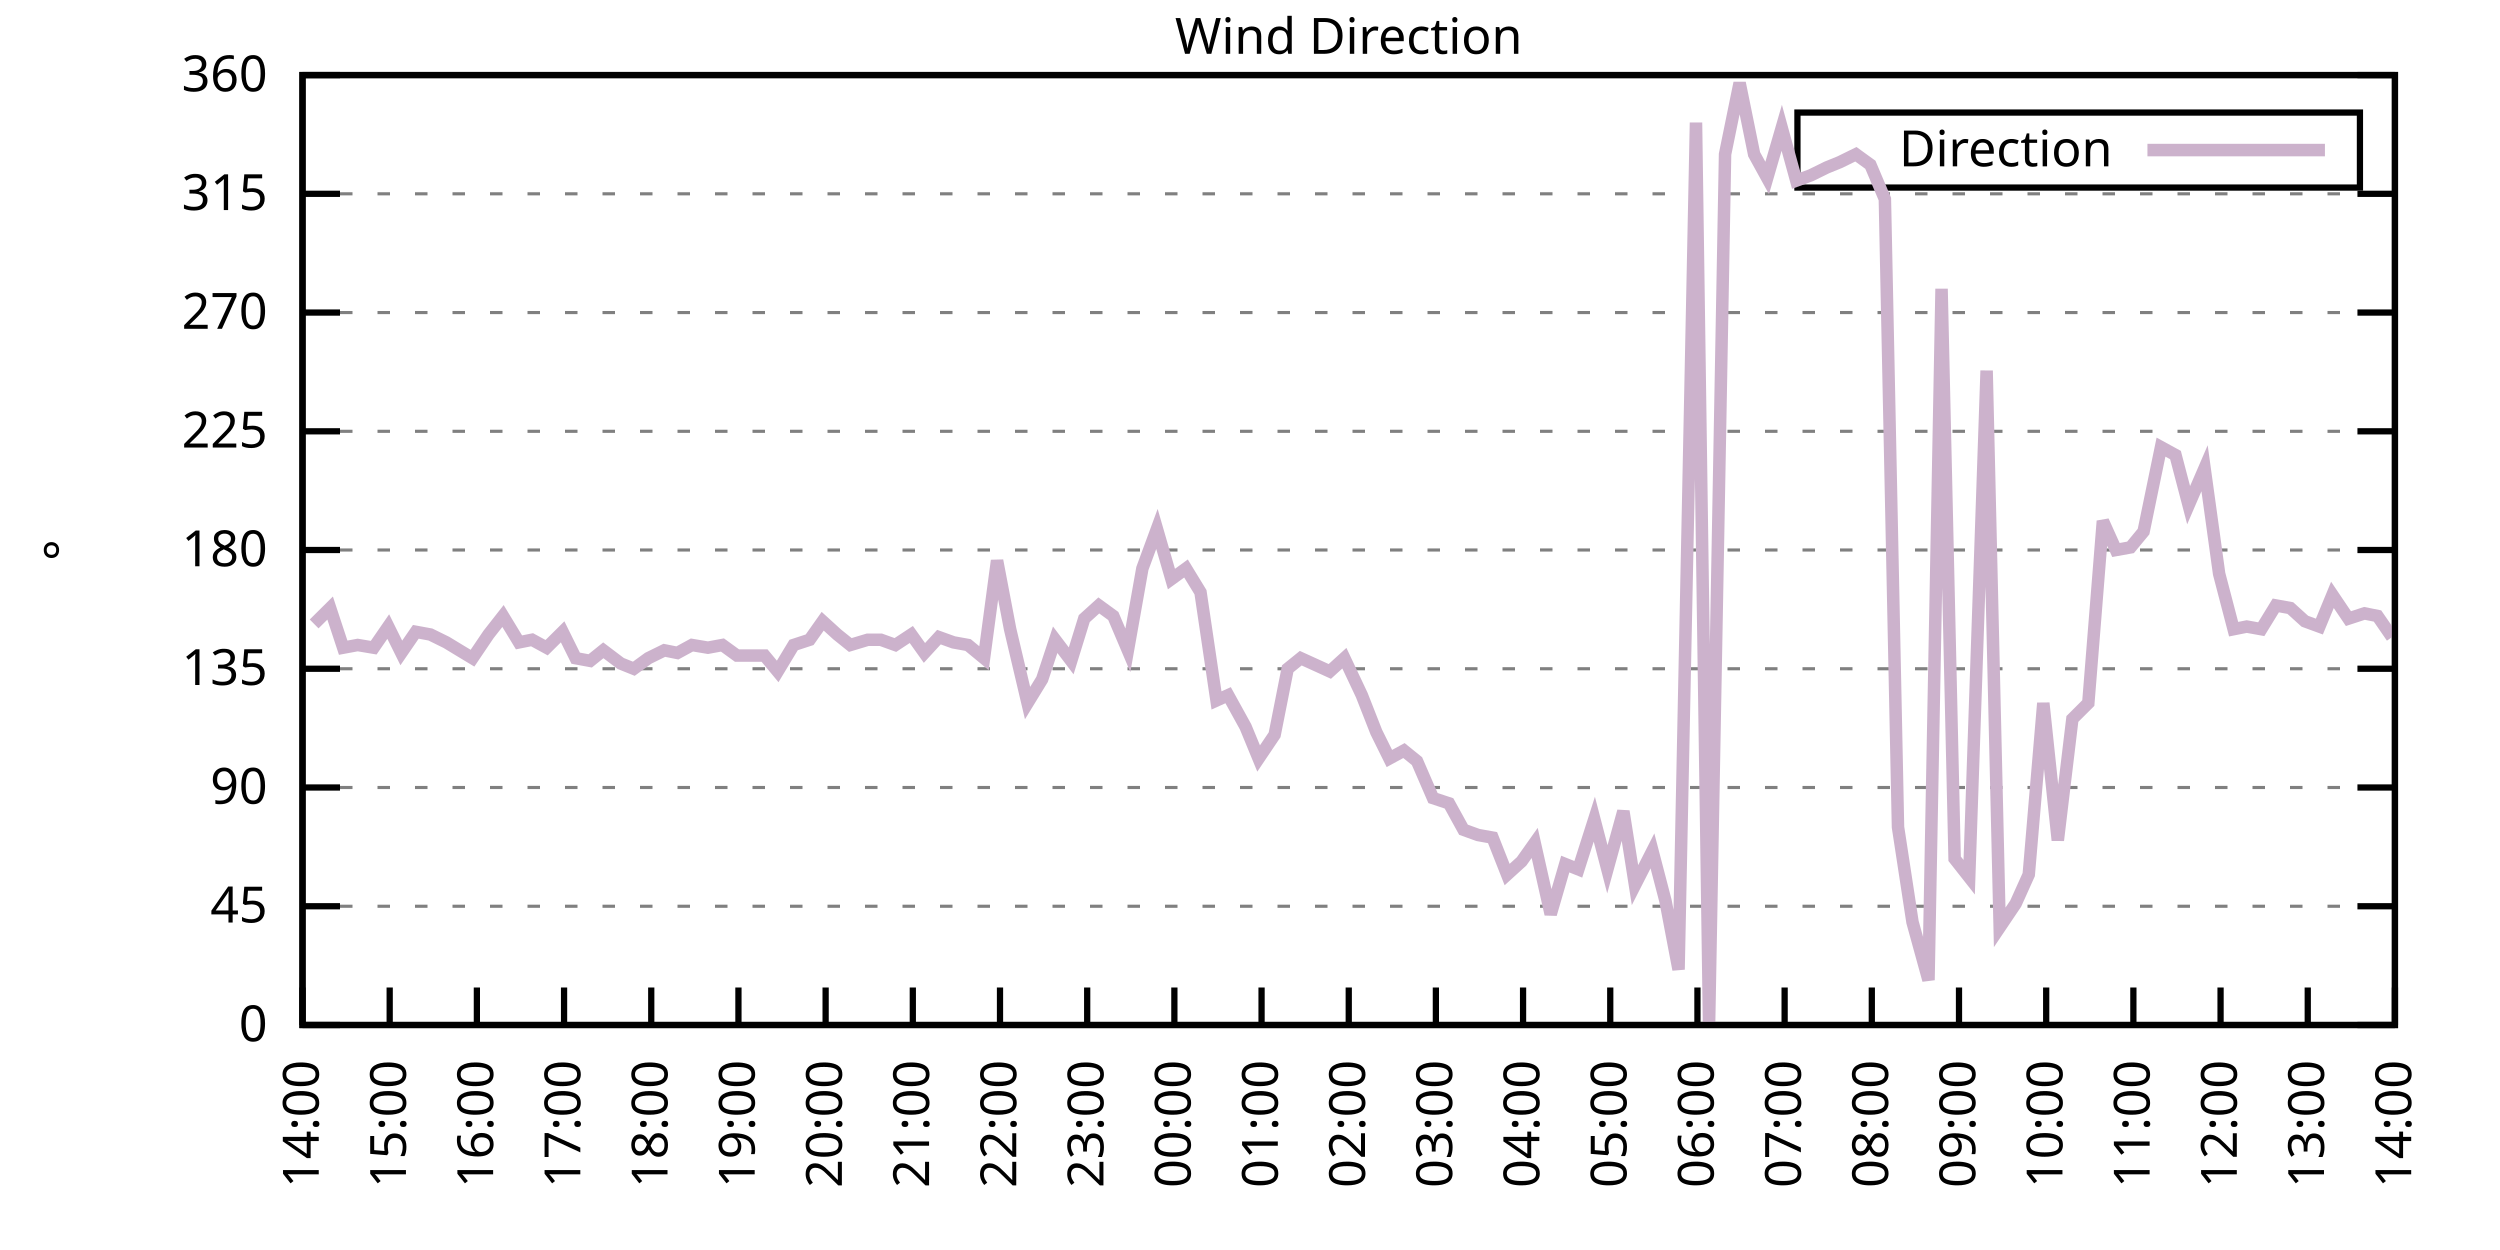
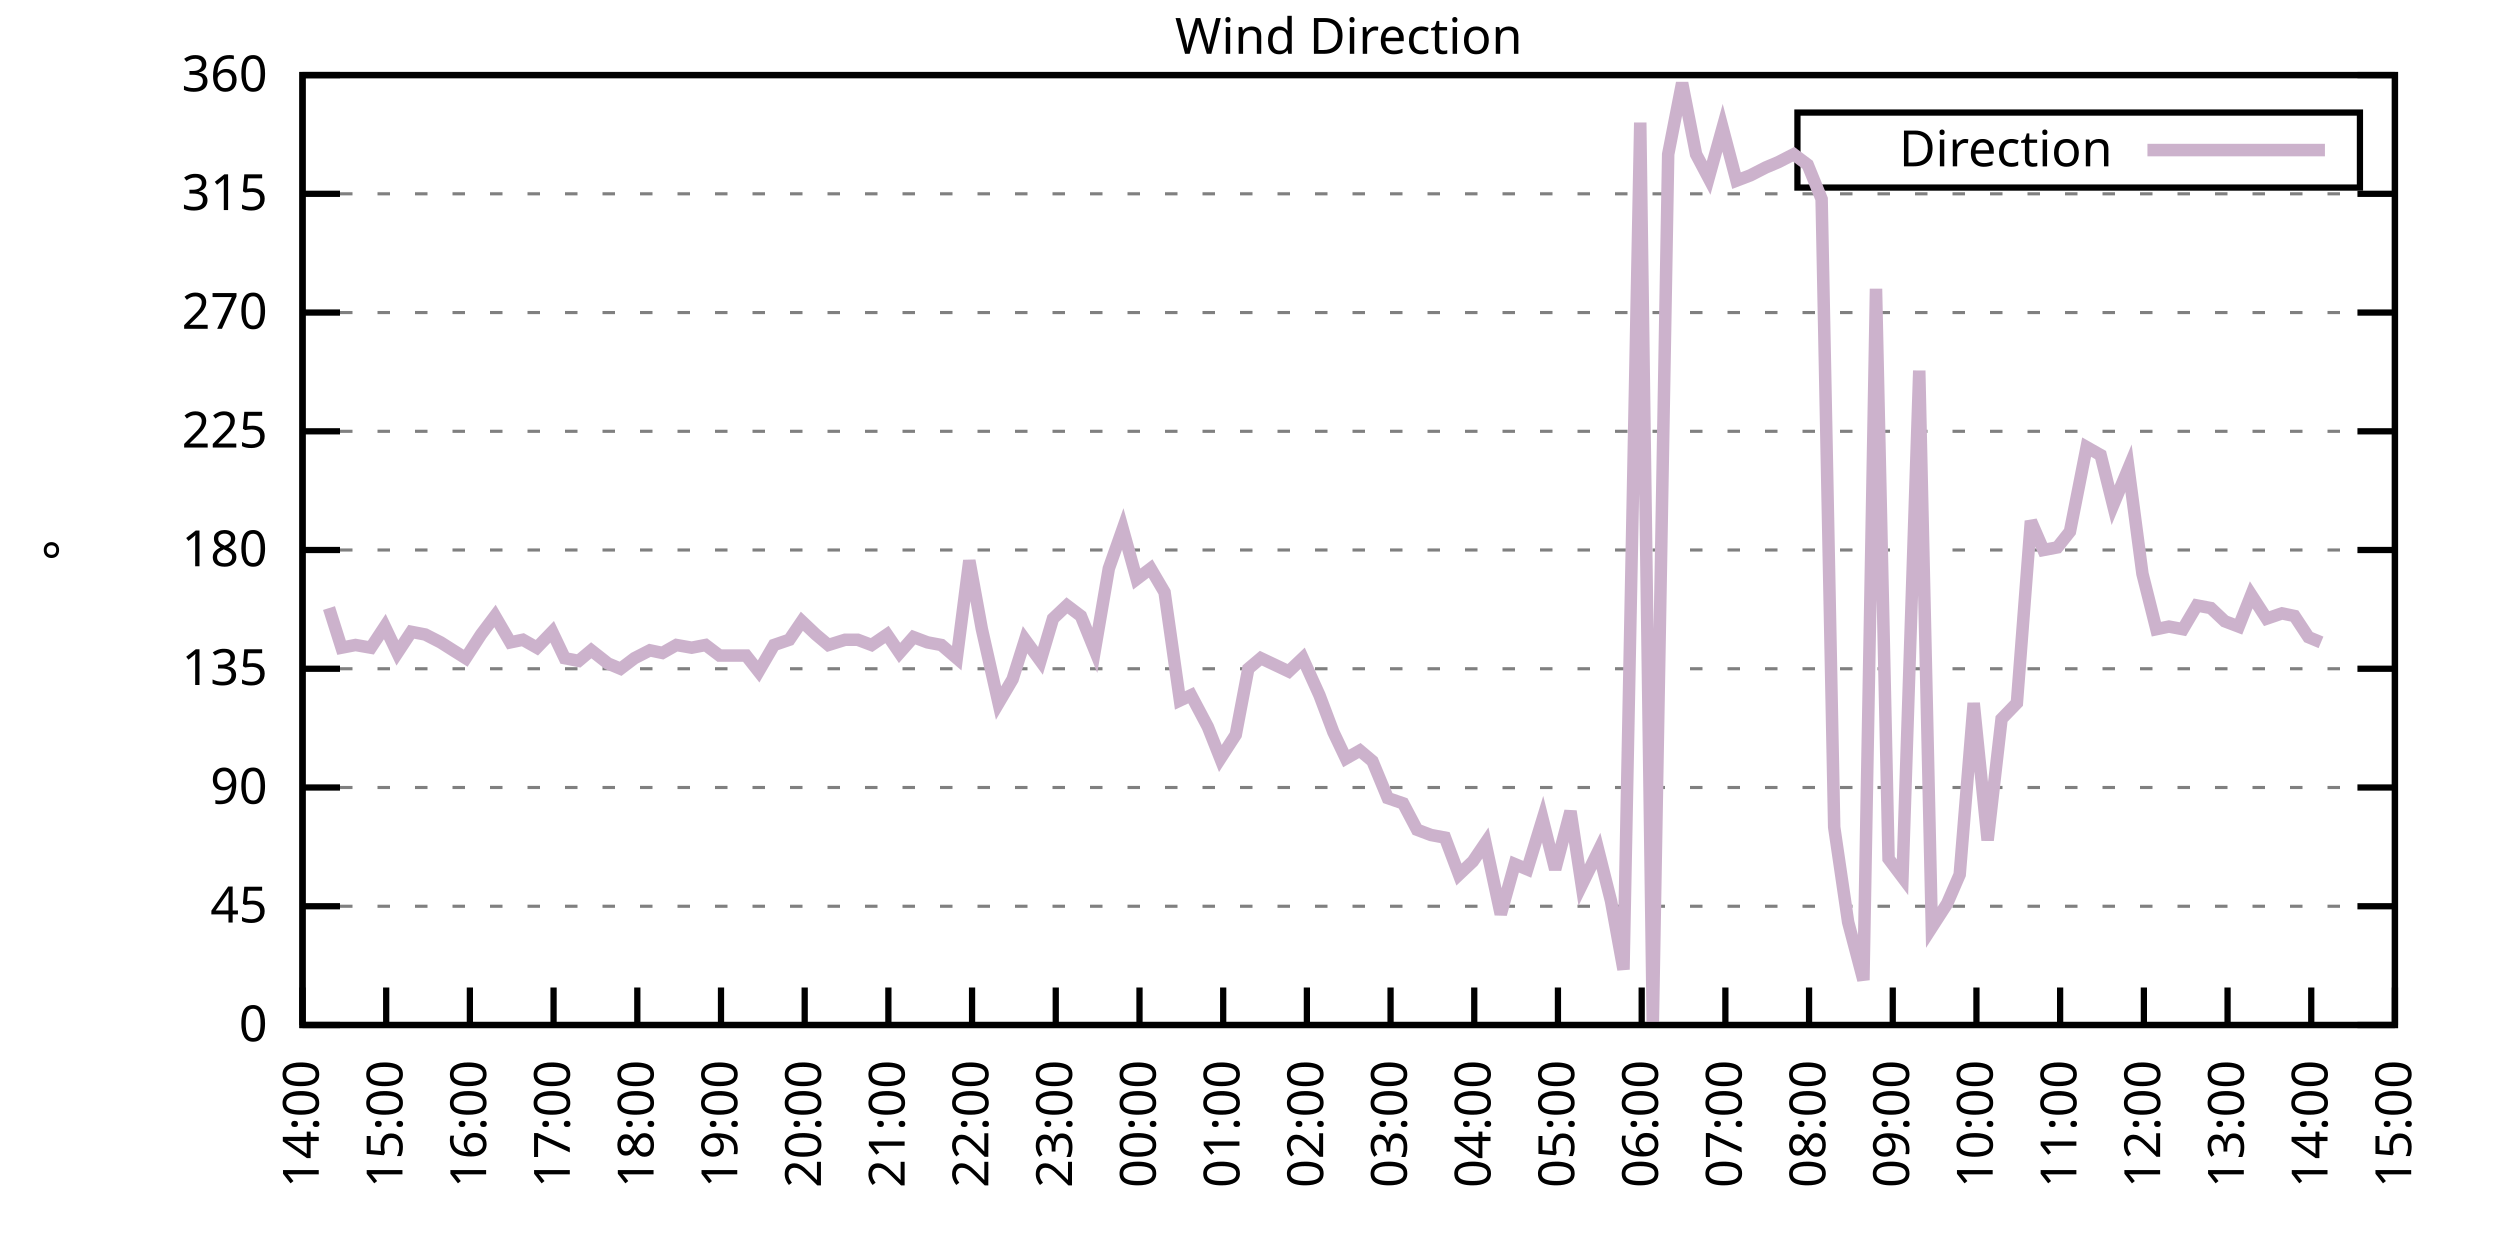
<svg xmlns="http://www.w3.org/2000/svg" xmlns:xlink="http://www.w3.org/1999/xlink" width="400" height="200" viewBox="0 0 400 200">
  <g id="gnuplot_canvas">
    <rect x="0" y="0" width="400" height="200" fill="none" />
    <defs>
      <circle id="gpDot" r="0.5" stroke-width="0.5" stroke="currentColor" />
      <path id="gpPt0" stroke-width="0.333" stroke="currentColor" d="M-1,0 h2 M0,-1 v2" />
      <path id="gpPt1" stroke-width="0.333" stroke="currentColor" d="M-1,-1 L1,1 M1,-1 L-1,1" />
      <path id="gpPt2" stroke-width="0.333" stroke="currentColor" d="M-1,0 L1,0 M0,-1 L0,1 M-1,-1 L1,1 M-1,1 L1,-1" />
      <rect id="gpPt3" stroke-width="0.333" stroke="currentColor" x="-1" y="-1" width="2" height="2" />
      <rect id="gpPt4" stroke-width="0.333" stroke="currentColor" fill="currentColor" x="-1" y="-1" width="2" height="2" />
      <circle id="gpPt5" stroke-width="0.333" stroke="currentColor" cx="0" cy="0" r="1" />
      <use xlink:href="#gpPt5" id="gpPt6" fill="currentColor" stroke="none" />
      <path id="gpPt7" stroke-width="0.333" stroke="currentColor" d="M0,-1.33 L-1.33,0.67 L1.33,0.67 z" />
      <use xlink:href="#gpPt7" id="gpPt8" fill="currentColor" stroke="none" />
      <use xlink:href="#gpPt7" id="gpPt9" stroke="currentColor" transform="rotate(180)" />
      <use xlink:href="#gpPt9" id="gpPt10" fill="currentColor" stroke="none" />
      <use xlink:href="#gpPt3" id="gpPt11" stroke="currentColor" transform="rotate(45)" />
      <use xlink:href="#gpPt11" id="gpPt12" fill="currentColor" stroke="none" />
      <path id="gpPt13" stroke-width="0.333" stroke="currentColor" d="M0,1.330 L1.265,0.411 L0.782,-1.067 L-0.782,-1.076 L-1.265,0.411 z" />
      <use xlink:href="#gpPt13" id="gpPt14" fill="currentColor" stroke="none" />
      <filter id="textbox" filterUnits="objectBoundingBox" x="0" y="0" height="1" width="1">
        <feFlood flood-color="white" flood-opacity="1" result="bgnd" />
        <feComposite in="SourceGraphic" in2="bgnd" operator="atop" />
      </filter>
      <filter id="greybox" filterUnits="objectBoundingBox" x="0" y="0" height="1" width="1">
        <feFlood flood-color="lightgrey" flood-opacity="1" result="grey" />
        <feComposite in="SourceGraphic" in2="grey" operator="atop" />
      </filter>
    </defs>
    <g fill="none" color="white" stroke="currentColor" stroke-width="1.00" stroke-linecap="butt" stroke-linejoin="miter">
</g>
    <g fill="none" color="black" stroke="currentColor" stroke-width="1.00" stroke-linecap="butt" stroke-linejoin="miter">
      <g stroke="none" shape-rendering="crispEdges">
        <polygon fill="rgb(255, 255, 255)" points="48.40,164.00 383.18,164.00 383.18,12.02 48.40,12.02 " />
      </g>
    </g>
    <g fill="none" color="black" stroke="currentColor" stroke-width="1.00" stroke-linecap="butt" stroke-linejoin="miter">
</g>
    <g fill="none" color="black" stroke="black" stroke-width="0.50" stroke-linecap="butt" stroke-linejoin="miter">
</g>
    <g fill="none" color="gray" stroke="currentColor" stroke-width="0.50" stroke-linecap="butt" stroke-linejoin="miter">
      <path stroke="gray" stroke-dasharray="2,4" class="gridline" d="M48.40,164.00 L383.19,164.00  " />
    </g>
    <g fill="none" color="gray" stroke="gray" stroke-width="1.00" stroke-linecap="butt" stroke-linejoin="miter">
</g>
    <g fill="none" color="black" stroke="currentColor" stroke-width="1.00" stroke-linecap="butt" stroke-linejoin="miter">
      <path stroke="black" d="M48.40,164.00 L54.40,164.00 M383.19,164.00 L377.19,164.00  " />
      <g transform="translate(42.80,166.60)" stroke="none" fill="black" font-family="Sans" font-size="8.00" text-anchor="end">
        <text>
          <tspan font-family="Sans"> 0</tspan>
        </text>
      </g>
    </g>
    <g fill="none" color="black" stroke="currentColor" stroke-width="1.00" stroke-linecap="butt" stroke-linejoin="miter">
</g>
    <g fill="none" color="black" stroke="black" stroke-width="0.50" stroke-linecap="butt" stroke-linejoin="miter">
</g>
    <g fill="none" color="gray" stroke="currentColor" stroke-width="0.50" stroke-linecap="butt" stroke-linejoin="miter">
      <path stroke="gray" stroke-dasharray="2,4" class="gridline" d="M48.40,145.00 L383.19,145.00  " />
    </g>
    <g fill="none" color="gray" stroke="gray" stroke-width="1.00" stroke-linecap="butt" stroke-linejoin="miter">
</g>
    <g fill="none" color="black" stroke="currentColor" stroke-width="1.00" stroke-linecap="butt" stroke-linejoin="miter">
      <path stroke="black" d="M48.40,145.00 L54.40,145.00 M383.19,145.00 L377.19,145.00  " />
      <g transform="translate(42.80,147.60)" stroke="none" fill="black" font-family="Sans" font-size="8.00" text-anchor="end">
        <text>
          <tspan font-family="Sans"> 45</tspan>
        </text>
      </g>
    </g>
    <g fill="none" color="black" stroke="currentColor" stroke-width="1.00" stroke-linecap="butt" stroke-linejoin="miter">
</g>
    <g fill="none" color="black" stroke="black" stroke-width="0.50" stroke-linecap="butt" stroke-linejoin="miter">
</g>
    <g fill="none" color="gray" stroke="currentColor" stroke-width="0.50" stroke-linecap="butt" stroke-linejoin="miter">
      <path stroke="gray" stroke-dasharray="2,4" class="gridline" d="M48.40,126.00 L383.19,126.00  " />
    </g>
    <g fill="none" color="gray" stroke="gray" stroke-width="1.00" stroke-linecap="butt" stroke-linejoin="miter">
</g>
    <g fill="none" color="black" stroke="currentColor" stroke-width="1.00" stroke-linecap="butt" stroke-linejoin="miter">
      <path stroke="black" d="M48.40,126.00 L54.40,126.00 M383.19,126.00 L377.19,126.00  " />
      <g transform="translate(42.80,128.60)" stroke="none" fill="black" font-family="Sans" font-size="8.00" text-anchor="end">
        <text>
          <tspan font-family="Sans"> 90</tspan>
        </text>
      </g>
    </g>
    <g fill="none" color="black" stroke="currentColor" stroke-width="1.00" stroke-linecap="butt" stroke-linejoin="miter">
</g>
    <g fill="none" color="black" stroke="black" stroke-width="0.50" stroke-linecap="butt" stroke-linejoin="miter">
</g>
    <g fill="none" color="gray" stroke="currentColor" stroke-width="0.50" stroke-linecap="butt" stroke-linejoin="miter">
      <path stroke="gray" stroke-dasharray="2,4" class="gridline" d="M48.40,107.00 L383.19,107.00  " />
    </g>
    <g fill="none" color="gray" stroke="gray" stroke-width="1.00" stroke-linecap="butt" stroke-linejoin="miter">
</g>
    <g fill="none" color="black" stroke="currentColor" stroke-width="1.00" stroke-linecap="butt" stroke-linejoin="miter">
      <path stroke="black" d="M48.40,107.00 L54.40,107.00 M383.19,107.00 L377.19,107.00  " />
      <g transform="translate(42.80,109.60)" stroke="none" fill="black" font-family="Sans" font-size="8.00" text-anchor="end">
        <text>
          <tspan font-family="Sans"> 135</tspan>
        </text>
      </g>
    </g>
    <g fill="none" color="black" stroke="currentColor" stroke-width="1.00" stroke-linecap="butt" stroke-linejoin="miter">
</g>
    <g fill="none" color="black" stroke="black" stroke-width="0.50" stroke-linecap="butt" stroke-linejoin="miter">
</g>
    <g fill="none" color="gray" stroke="currentColor" stroke-width="0.50" stroke-linecap="butt" stroke-linejoin="miter">
      <path stroke="gray" stroke-dasharray="2,4" class="gridline" d="M48.40,88.00 L383.19,88.00  " />
    </g>
    <g fill="none" color="gray" stroke="gray" stroke-width="1.00" stroke-linecap="butt" stroke-linejoin="miter">
</g>
    <g fill="none" color="black" stroke="currentColor" stroke-width="1.00" stroke-linecap="butt" stroke-linejoin="miter">
      <path stroke="black" d="M48.40,88.00 L54.40,88.00 M383.19,88.00 L377.19,88.00  " />
      <g transform="translate(42.80,90.60)" stroke="none" fill="black" font-family="Sans" font-size="8.00" text-anchor="end">
        <text>
          <tspan font-family="Sans"> 180</tspan>
        </text>
      </g>
    </g>
    <g fill="none" color="black" stroke="currentColor" stroke-width="1.00" stroke-linecap="butt" stroke-linejoin="miter">
</g>
    <g fill="none" color="black" stroke="black" stroke-width="0.50" stroke-linecap="butt" stroke-linejoin="miter">
</g>
    <g fill="none" color="gray" stroke="currentColor" stroke-width="0.50" stroke-linecap="butt" stroke-linejoin="miter">
      <path stroke="gray" stroke-dasharray="2,4" class="gridline" d="M48.40,69.01 L383.19,69.01  " />
    </g>
    <g fill="none" color="gray" stroke="gray" stroke-width="1.00" stroke-linecap="butt" stroke-linejoin="miter">
</g>
    <g fill="none" color="black" stroke="currentColor" stroke-width="1.00" stroke-linecap="butt" stroke-linejoin="miter">
      <path stroke="black" d="M48.40,69.01 L54.40,69.01 M383.19,69.01 L377.19,69.01  " />
      <g transform="translate(42.80,71.61)" stroke="none" fill="black" font-family="Sans" font-size="8.00" text-anchor="end">
        <text>
          <tspan font-family="Sans"> 225</tspan>
        </text>
      </g>
    </g>
    <g fill="none" color="black" stroke="currentColor" stroke-width="1.00" stroke-linecap="butt" stroke-linejoin="miter">
</g>
    <g fill="none" color="black" stroke="black" stroke-width="0.50" stroke-linecap="butt" stroke-linejoin="miter">
</g>
    <g fill="none" color="gray" stroke="currentColor" stroke-width="0.50" stroke-linecap="butt" stroke-linejoin="miter">
      <path stroke="gray" stroke-dasharray="2,4" class="gridline" d="M48.40,50.01 L383.19,50.01  " />
    </g>
    <g fill="none" color="gray" stroke="gray" stroke-width="1.00" stroke-linecap="butt" stroke-linejoin="miter">
</g>
    <g fill="none" color="black" stroke="currentColor" stroke-width="1.00" stroke-linecap="butt" stroke-linejoin="miter">
      <path stroke="black" d="M48.40,50.01 L54.40,50.01 M383.19,50.01 L377.19,50.01  " />
      <g transform="translate(42.80,52.61)" stroke="none" fill="black" font-family="Sans" font-size="8.00" text-anchor="end">
        <text>
          <tspan font-family="Sans"> 270</tspan>
        </text>
      </g>
    </g>
    <g fill="none" color="black" stroke="currentColor" stroke-width="1.00" stroke-linecap="butt" stroke-linejoin="miter">
</g>
    <g fill="none" color="black" stroke="black" stroke-width="0.50" stroke-linecap="butt" stroke-linejoin="miter">
</g>
    <g fill="none" color="gray" stroke="currentColor" stroke-width="0.50" stroke-linecap="butt" stroke-linejoin="miter">
      <path stroke="gray" stroke-dasharray="2,4" class="gridline" d="M48.40,31.01 L383.19,31.01  " />
    </g>
    <g fill="none" color="gray" stroke="gray" stroke-width="1.00" stroke-linecap="butt" stroke-linejoin="miter">
</g>
    <g fill="none" color="black" stroke="currentColor" stroke-width="1.00" stroke-linecap="butt" stroke-linejoin="miter">
      <path stroke="black" d="M48.40,31.01 L54.40,31.01 M383.19,31.01 L377.19,31.01  " />
      <g transform="translate(42.80,33.61)" stroke="none" fill="black" font-family="Sans" font-size="8.00" text-anchor="end">
        <text>
          <tspan font-family="Sans"> 315</tspan>
        </text>
      </g>
    </g>
    <g fill="none" color="black" stroke="currentColor" stroke-width="1.00" stroke-linecap="butt" stroke-linejoin="miter">
</g>
    <g fill="none" color="black" stroke="black" stroke-width="0.50" stroke-linecap="butt" stroke-linejoin="miter">
</g>
    <g fill="none" color="gray" stroke="currentColor" stroke-width="0.50" stroke-linecap="butt" stroke-linejoin="miter">
      <path stroke="gray" stroke-dasharray="2,4" class="gridline" d="M48.40,12.01 L383.19,12.01  " />
    </g>
    <g fill="none" color="gray" stroke="gray" stroke-width="1.00" stroke-linecap="butt" stroke-linejoin="miter">
</g>
    <g fill="none" color="black" stroke="currentColor" stroke-width="1.00" stroke-linecap="butt" stroke-linejoin="miter">
      <path stroke="black" d="M48.40,12.01 L54.40,12.01 M383.19,12.01 L377.19,12.01  " />
      <g transform="translate(42.80,14.61)" stroke="none" fill="black" font-family="Sans" font-size="8.00" text-anchor="end">
        <text>
          <tspan font-family="Sans"> 360</tspan>
        </text>
      </g>
    </g>
    <g fill="none" color="black" stroke="currentColor" stroke-width="1.00" stroke-linecap="butt" stroke-linejoin="miter">
      <path stroke="black" d="M48.40,164.00 L48.40,158.00  " />
      <g transform="translate(51.00,169.60) rotate(270.00)" stroke="none" fill="black" font-family="Sans" font-size="8.00" text-anchor="end">
        <text>
          <tspan font-family="Sans">14:00</tspan>
        </text>
      </g>
    </g>
    <g fill="none" color="black" stroke="currentColor" stroke-width="1.00" stroke-linecap="butt" stroke-linejoin="miter">
-       <path stroke="black" d="M62.35,164.00 L62.35,158.00  " />
-       <g transform="translate(64.95,169.60) rotate(270.00)" stroke="none" fill="black" font-family="Sans" font-size="8.00" text-anchor="end">
+       <path stroke="black" d="M61.79,164.00 L61.79,158.00  " />
+       <g transform="translate(64.39,169.60) rotate(270.00)" stroke="none" fill="black" font-family="Sans" font-size="8.00" text-anchor="end">
        <text>
          <tspan font-family="Sans">15:00</tspan>
        </text>
      </g>
    </g>
    <g fill="none" color="black" stroke="currentColor" stroke-width="1.00" stroke-linecap="butt" stroke-linejoin="miter">
-       <path stroke="black" d="M76.30,164.00 L76.30,158.00  " />
-       <g transform="translate(78.90,169.60) rotate(270.00)" stroke="none" fill="black" font-family="Sans" font-size="8.00" text-anchor="end">
+       <path stroke="black" d="M75.18,164.00 L75.18,158.00  " />
+       <g transform="translate(77.78,169.60) rotate(270.00)" stroke="none" fill="black" font-family="Sans" font-size="8.00" text-anchor="end">
        <text>
          <tspan font-family="Sans">16:00</tspan>
        </text>
      </g>
    </g>
    <g fill="none" color="black" stroke="currentColor" stroke-width="1.00" stroke-linecap="butt" stroke-linejoin="miter">
-       <path stroke="black" d="M90.25,164.00 L90.25,158.00  " />
-       <g transform="translate(92.85,169.60) rotate(270.00)" stroke="none" fill="black" font-family="Sans" font-size="8.00" text-anchor="end">
+       <path stroke="black" d="M88.57,164.00 L88.57,158.00  " />
+       <g transform="translate(91.17,169.60) rotate(270.00)" stroke="none" fill="black" font-family="Sans" font-size="8.00" text-anchor="end">
        <text>
          <tspan font-family="Sans">17:00</tspan>
        </text>
      </g>
    </g>
    <g fill="none" color="black" stroke="currentColor" stroke-width="1.00" stroke-linecap="butt" stroke-linejoin="miter">
-       <path stroke="black" d="M104.20,164.00 L104.20,158.00  " />
-       <g transform="translate(106.80,169.60) rotate(270.00)" stroke="none" fill="black" font-family="Sans" font-size="8.00" text-anchor="end">
+       <path stroke="black" d="M101.97,164.00 L101.97,158.00  " />
+       <g transform="translate(104.57,169.60) rotate(270.00)" stroke="none" fill="black" font-family="Sans" font-size="8.00" text-anchor="end">
        <text>
          <tspan font-family="Sans">18:00</tspan>
        </text>
      </g>
    </g>
    <g fill="none" color="black" stroke="currentColor" stroke-width="1.00" stroke-linecap="butt" stroke-linejoin="miter">
-       <path stroke="black" d="M118.15,164.00 L118.15,158.00  " />
-       <g transform="translate(120.75,169.60) rotate(270.00)" stroke="none" fill="black" font-family="Sans" font-size="8.00" text-anchor="end">
+       <path stroke="black" d="M115.36,164.00 L115.36,158.00  " />
+       <g transform="translate(117.96,169.60) rotate(270.00)" stroke="none" fill="black" font-family="Sans" font-size="8.00" text-anchor="end">
        <text>
          <tspan font-family="Sans">19:00</tspan>
        </text>
      </g>
    </g>
    <g fill="none" color="black" stroke="currentColor" stroke-width="1.00" stroke-linecap="butt" stroke-linejoin="miter">
-       <path stroke="black" d="M132.10,164.00 L132.10,158.00  " />
-       <g transform="translate(134.70,169.60) rotate(270.00)" stroke="none" fill="black" font-family="Sans" font-size="8.00" text-anchor="end">
+       <path stroke="black" d="M128.75,164.00 L128.75,158.00  " />
+       <g transform="translate(131.35,169.60) rotate(270.00)" stroke="none" fill="black" font-family="Sans" font-size="8.00" text-anchor="end">
        <text>
          <tspan font-family="Sans">20:00</tspan>
        </text>
      </g>
    </g>
    <g fill="none" color="black" stroke="currentColor" stroke-width="1.00" stroke-linecap="butt" stroke-linejoin="miter">
-       <path stroke="black" d="M146.05,164.00 L146.05,158.00  " />
-       <g transform="translate(148.65,169.60) rotate(270.00)" stroke="none" fill="black" font-family="Sans" font-size="8.00" text-anchor="end">
+       <path stroke="black" d="M142.14,164.00 L142.14,158.00  " />
+       <g transform="translate(144.74,169.60) rotate(270.00)" stroke="none" fill="black" font-family="Sans" font-size="8.00" text-anchor="end">
        <text>
          <tspan font-family="Sans">21:00</tspan>
        </text>
      </g>
    </g>
    <g fill="none" color="black" stroke="currentColor" stroke-width="1.00" stroke-linecap="butt" stroke-linejoin="miter">
-       <path stroke="black" d="M160.00,164.00 L160.00,158.00  " />
-       <g transform="translate(162.60,169.60) rotate(270.00)" stroke="none" fill="black" font-family="Sans" font-size="8.00" text-anchor="end">
+       <path stroke="black" d="M155.53,164.00 L155.53,158.00  " />
+       <g transform="translate(158.13,169.60) rotate(270.00)" stroke="none" fill="black" font-family="Sans" font-size="8.00" text-anchor="end">
        <text>
          <tspan font-family="Sans">22:00</tspan>
        </text>
      </g>
    </g>
    <g fill="none" color="black" stroke="currentColor" stroke-width="1.00" stroke-linecap="butt" stroke-linejoin="miter">
-       <path stroke="black" d="M173.95,164.00 L173.95,158.00  " />
-       <g transform="translate(176.55,169.60) rotate(270.00)" stroke="none" fill="black" font-family="Sans" font-size="8.00" text-anchor="end">
+       <path stroke="black" d="M168.92,164.00 L168.92,158.00  " />
+       <g transform="translate(171.52,169.60) rotate(270.00)" stroke="none" fill="black" font-family="Sans" font-size="8.00" text-anchor="end">
        <text>
          <tspan font-family="Sans">23:00</tspan>
        </text>
      </g>
    </g>
    <g fill="none" color="black" stroke="currentColor" stroke-width="1.00" stroke-linecap="butt" stroke-linejoin="miter">
-       <path stroke="black" d="M187.90,164.00 L187.90,158.00  " />
-       <g transform="translate(190.50,169.60) rotate(270.00)" stroke="none" fill="black" font-family="Sans" font-size="8.00" text-anchor="end">
+       <path stroke="black" d="M182.32,164.00 L182.32,158.00  " />
+       <g transform="translate(184.92,169.60) rotate(270.00)" stroke="none" fill="black" font-family="Sans" font-size="8.00" text-anchor="end">
        <text>
          <tspan font-family="Sans">00:00</tspan>
        </text>
      </g>
    </g>
    <g fill="none" color="black" stroke="currentColor" stroke-width="1.00" stroke-linecap="butt" stroke-linejoin="miter">
-       <path stroke="black" d="M201.85,164.00 L201.85,158.00  " />
-       <g transform="translate(204.45,169.60) rotate(270.00)" stroke="none" fill="black" font-family="Sans" font-size="8.00" text-anchor="end">
+       <path stroke="black" d="M195.71,164.00 L195.71,158.00  " />
+       <g transform="translate(198.31,169.60) rotate(270.00)" stroke="none" fill="black" font-family="Sans" font-size="8.00" text-anchor="end">
        <text>
          <tspan font-family="Sans">01:00</tspan>
        </text>
      </g>
    </g>
    <g fill="none" color="black" stroke="currentColor" stroke-width="1.00" stroke-linecap="butt" stroke-linejoin="miter">
-       <path stroke="black" d="M215.80,164.00 L215.80,158.00  " />
-       <g transform="translate(218.40,169.60) rotate(270.00)" stroke="none" fill="black" font-family="Sans" font-size="8.00" text-anchor="end">
+       <path stroke="black" d="M209.10,164.00 L209.10,158.00  " />
+       <g transform="translate(211.70,169.60) rotate(270.00)" stroke="none" fill="black" font-family="Sans" font-size="8.00" text-anchor="end">
        <text>
          <tspan font-family="Sans">02:00</tspan>
        </text>
      </g>
    </g>
    <g fill="none" color="black" stroke="currentColor" stroke-width="1.00" stroke-linecap="butt" stroke-linejoin="miter">
-       <path stroke="black" d="M229.74,164.00 L229.74,158.00  " />
-       <g transform="translate(232.34,169.60) rotate(270.00)" stroke="none" fill="black" font-family="Sans" font-size="8.00" text-anchor="end">
+       <path stroke="black" d="M222.49,164.00 L222.49,158.00  " />
+       <g transform="translate(225.09,169.60) rotate(270.00)" stroke="none" fill="black" font-family="Sans" font-size="8.00" text-anchor="end">
        <text>
          <tspan font-family="Sans">03:00</tspan>
        </text>
      </g>
    </g>
    <g fill="none" color="black" stroke="currentColor" stroke-width="1.00" stroke-linecap="butt" stroke-linejoin="miter">
-       <path stroke="black" d="M243.69,164.00 L243.69,158.00  " />
-       <g transform="translate(246.29,169.60) rotate(270.00)" stroke="none" fill="black" font-family="Sans" font-size="8.00" text-anchor="end">
+       <path stroke="black" d="M235.88,164.00 L235.88,158.00  " />
+       <g transform="translate(238.48,169.60) rotate(270.00)" stroke="none" fill="black" font-family="Sans" font-size="8.00" text-anchor="end">
        <text>
          <tspan font-family="Sans">04:00</tspan>
        </text>
      </g>
    </g>
    <g fill="none" color="black" stroke="currentColor" stroke-width="1.00" stroke-linecap="butt" stroke-linejoin="miter">
-       <path stroke="black" d="M257.64,164.00 L257.64,158.00  " />
-       <g transform="translate(260.24,169.60) rotate(270.00)" stroke="none" fill="black" font-family="Sans" font-size="8.00" text-anchor="end">
+       <path stroke="black" d="M249.27,164.00 L249.27,158.00  " />
+       <g transform="translate(251.87,169.60) rotate(270.00)" stroke="none" fill="black" font-family="Sans" font-size="8.00" text-anchor="end">
        <text>
          <tspan font-family="Sans">05:00</tspan>
        </text>
      </g>
    </g>
    <g fill="none" color="black" stroke="currentColor" stroke-width="1.00" stroke-linecap="butt" stroke-linejoin="miter">
-       <path stroke="black" d="M271.59,164.00 L271.59,158.00  " />
-       <g transform="translate(274.19,169.60) rotate(270.00)" stroke="none" fill="black" font-family="Sans" font-size="8.00" text-anchor="end">
+       <path stroke="black" d="M262.67,164.00 L262.67,158.00  " />
+       <g transform="translate(265.27,169.60) rotate(270.00)" stroke="none" fill="black" font-family="Sans" font-size="8.00" text-anchor="end">
        <text>
          <tspan font-family="Sans">06:00</tspan>
        </text>
      </g>
    </g>
    <g fill="none" color="black" stroke="currentColor" stroke-width="1.00" stroke-linecap="butt" stroke-linejoin="miter">
-       <path stroke="black" d="M285.54,164.00 L285.54,158.00  " />
-       <g transform="translate(288.14,169.60) rotate(270.00)" stroke="none" fill="black" font-family="Sans" font-size="8.00" text-anchor="end">
+       <path stroke="black" d="M276.06,164.00 L276.06,158.00  " />
+       <g transform="translate(278.66,169.60) rotate(270.00)" stroke="none" fill="black" font-family="Sans" font-size="8.00" text-anchor="end">
        <text>
          <tspan font-family="Sans">07:00</tspan>
        </text>
      </g>
    </g>
    <g fill="none" color="black" stroke="currentColor" stroke-width="1.00" stroke-linecap="butt" stroke-linejoin="miter">
-       <path stroke="black" d="M299.49,164.00 L299.49,158.00  " />
-       <g transform="translate(302.09,169.60) rotate(270.00)" stroke="none" fill="black" font-family="Sans" font-size="8.00" text-anchor="end">
+       <path stroke="black" d="M289.45,164.00 L289.45,158.00  " />
+       <g transform="translate(292.05,169.60) rotate(270.00)" stroke="none" fill="black" font-family="Sans" font-size="8.00" text-anchor="end">
        <text>
          <tspan font-family="Sans">08:00</tspan>
        </text>
      </g>
    </g>
    <g fill="none" color="black" stroke="currentColor" stroke-width="1.00" stroke-linecap="butt" stroke-linejoin="miter">
-       <path stroke="black" d="M313.44,164.00 L313.44,158.00  " />
-       <g transform="translate(316.04,169.60) rotate(270.00)" stroke="none" fill="black" font-family="Sans" font-size="8.00" text-anchor="end">
+       <path stroke="black" d="M302.84,164.00 L302.84,158.00  " />
+       <g transform="translate(305.44,169.60) rotate(270.00)" stroke="none" fill="black" font-family="Sans" font-size="8.00" text-anchor="end">
        <text>
          <tspan font-family="Sans">09:00</tspan>
        </text>
      </g>
    </g>
    <g fill="none" color="black" stroke="currentColor" stroke-width="1.00" stroke-linecap="butt" stroke-linejoin="miter">
-       <path stroke="black" d="M327.39,164.00 L327.39,158.00  " />
-       <g transform="translate(329.99,169.60) rotate(270.00)" stroke="none" fill="black" font-family="Sans" font-size="8.00" text-anchor="end">
+       <path stroke="black" d="M316.23,164.00 L316.23,158.00  " />
+       <g transform="translate(318.83,169.60) rotate(270.00)" stroke="none" fill="black" font-family="Sans" font-size="8.00" text-anchor="end">
        <text>
          <tspan font-family="Sans">10:00</tspan>
        </text>
      </g>
    </g>
    <g fill="none" color="black" stroke="currentColor" stroke-width="1.00" stroke-linecap="butt" stroke-linejoin="miter">
-       <path stroke="black" d="M341.34,164.00 L341.34,158.00  " />
-       <g transform="translate(343.94,169.60) rotate(270.00)" stroke="none" fill="black" font-family="Sans" font-size="8.00" text-anchor="end">
+       <path stroke="black" d="M329.62,164.00 L329.62,158.00  " />
+       <g transform="translate(332.22,169.60) rotate(270.00)" stroke="none" fill="black" font-family="Sans" font-size="8.00" text-anchor="end">
        <text>
          <tspan font-family="Sans">11:00</tspan>
        </text>
      </g>
    </g>
    <g fill="none" color="black" stroke="currentColor" stroke-width="1.00" stroke-linecap="butt" stroke-linejoin="miter">
-       <path stroke="black" d="M355.29,164.00 L355.29,158.00  " />
-       <g transform="translate(357.89,169.60) rotate(270.00)" stroke="none" fill="black" font-family="Sans" font-size="8.00" text-anchor="end">
+       <path stroke="black" d="M343.02,164.00 L343.02,158.00  " />
+       <g transform="translate(345.62,169.60) rotate(270.00)" stroke="none" fill="black" font-family="Sans" font-size="8.00" text-anchor="end">
        <text>
          <tspan font-family="Sans">12:00</tspan>
        </text>
      </g>
    </g>
    <g fill="none" color="black" stroke="currentColor" stroke-width="1.00" stroke-linecap="butt" stroke-linejoin="miter">
-       <path stroke="black" d="M369.24,164.00 L369.24,158.00  " />
-       <g transform="translate(371.84,169.60) rotate(270.00)" stroke="none" fill="black" font-family="Sans" font-size="8.00" text-anchor="end">
+       <path stroke="black" d="M356.41,164.00 L356.41,158.00  " />
+       <g transform="translate(359.01,169.60) rotate(270.00)" stroke="none" fill="black" font-family="Sans" font-size="8.00" text-anchor="end">
        <text>
          <tspan font-family="Sans">13:00</tspan>
+         </text>
+       </g>
+     </g>
+     <g fill="none" color="black" stroke="currentColor" stroke-width="1.00" stroke-linecap="butt" stroke-linejoin="miter">
+       <path stroke="black" d="M369.80,164.00 L369.80,158.00  " />
+       <g transform="translate(372.40,169.60) rotate(270.00)" stroke="none" fill="black" font-family="Sans" font-size="8.00" text-anchor="end">
+         <text>
+           <tspan font-family="Sans">14:00</tspan>
        </text>
      </g>
    </g>
    <g fill="none" color="black" stroke="currentColor" stroke-width="1.00" stroke-linecap="butt" stroke-linejoin="miter">
      <path stroke="black" d="M383.19,164.00 L383.19,158.00  " />
      <g transform="translate(385.79,169.60) rotate(270.00)" stroke="none" fill="black" font-family="Sans" font-size="8.00" text-anchor="end">
        <text>
-           <tspan font-family="Sans">14:00</tspan>
+           <tspan font-family="Sans">15:00</tspan>
        </text>
      </g>
    </g>
    <g fill="none" color="black" stroke="currentColor" stroke-width="1.00" stroke-linecap="butt" stroke-linejoin="miter">
</g>
    <g fill="none" color="black" stroke="currentColor" stroke-width="1.00" stroke-linecap="butt" stroke-linejoin="miter">
      <path stroke="black" d="M48.40,12.01 L48.40,164.00 L383.19,164.00 L383.19,12.01 L48.40,12.01 Z  " />
    </g>
    <g fill="none" color="black" stroke="currentColor" stroke-width="1.00" stroke-linecap="butt" stroke-linejoin="miter">
</g>
    <g fill="none" color="black" stroke="currentColor" stroke-width="1.00" stroke-linecap="butt" stroke-linejoin="miter">
      <path stroke="black" d="M287.59,30.01 L287.59,18.01 L377.59,18.01 L377.59,30.01 L287.59,30.01 Z  " />
    </g>
    <g id="Wind_direction_plot_1">
      <g fill="none" color="white" stroke="black" stroke-width="2.00" stroke-linecap="butt" stroke-linejoin="miter">
</g>
      <g fill="none" color="black" stroke="currentColor" stroke-width="2.00" stroke-linecap="butt" stroke-linejoin="miter">
        <g transform="translate(337.99,26.61)" stroke="none" fill="black" font-family="Sans" font-size="8.00" text-anchor="end">
          <text>
            <tspan font-family="Sans">Direction</tspan>
          </text>
        </g>
      </g>
      <g fill="none" color="black" stroke="currentColor" stroke-width="2.00" stroke-linecap="butt" stroke-linejoin="miter">
-         <path stroke="rgb(204, 178, 204)" d="M343.59,24.01 L371.99,24.01 M50.26,99.83 L52.82,97.29 L54.91,103.63 L57.23,103.20 L59.79,103.63 L62.12,100.25   L64.21,104.47 L66.53,101.09 L68.86,101.52 L71.42,102.78 L73.51,104.05 L75.60,105.31 L78.16,101.52 L80.48,98.56   L83.04,102.78 L85.13,102.36 L87.46,103.63 L90.02,101.09 L92.11,105.31 L94.43,105.74 L96.53,104.05 L99.32,106.16   L101.41,107.00 L103.73,105.31 L106.29,104.05 L108.38,104.47 L110.71,103.20 L113.27,103.63 L115.59,103.20 L117.92,104.89   L122.33,104.89 L124.43,107.43 L126.98,103.20 L129.54,102.36 L131.63,99.40 L133.96,101.52 L136.05,103.20 L138.84,102.36   L140.93,102.36 L143.26,103.20 L145.81,101.52 L147.91,104.47 L150.23,101.94 L152.56,102.78 L154.88,103.20 L157.44,105.31   L159.53,89.69 L161.62,100.67 L164.41,112.49 L166.74,108.69 L168.83,102.36 L171.39,105.74 L173.48,98.98 L175.81,96.87   L178.13,98.56 L180.46,104.05 L182.78,90.96 L185.11,84.63 L187.43,92.65 L189.76,90.96 L192.08,94.76 L194.64,112.07   L196.50,111.23 L199.29,116.29 L201.38,121.36 L203.94,117.56 L206.03,107.00 L208.12,105.31 L210.91,106.58 L212.77,107.43   L215.10,105.31 L217.89,111.23 L220.21,117.14 L222.30,121.36 L224.63,120.09 L226.72,121.78 L229.28,127.69 L231.84,128.54   L234.16,132.76 L236.49,133.60 L238.81,134.02 L241.14,139.93 L243.46,137.82 L245.55,134.87 L248.11,146.27 L250.44,138.25   L252.53,139.09 L255.09,131.07 L257.18,139.09 L259.74,129.80 L261.60,141.62 L264.39,136.14 L266.48,144.16 L268.57,155.13   L271.36,19.61 L273.45,164.00 L276.01,24.68 L278.34,13.28 L280.66,24.68 L282.75,28.48 L285.08,20.45 L287.40,28.90   L289.73,28.05 L292.29,26.79 L294.38,25.94 L296.94,24.68 L299.26,26.36 L301.58,31.85 L303.68,132.34 L306.00,147.53   L308.56,156.82 L310.65,46.21 L312.74,137.40 L315.07,140.36 L317.86,59.30 L319.95,148.38 L322.51,144.58 L324.60,139.93   L326.93,112.49 L329.25,134.45 L331.58,115.03 L334.13,112.49 L336.46,83.36 L338.55,88.00 L340.88,87.58 L342.97,85.05   L345.76,71.54 L348.08,72.81 L350.18,80.83 L352.73,74.92 L355.06,91.80 L357.38,100.67 L359.48,100.25 L361.80,100.67   L364.13,96.87 L366.45,97.29 L368.78,99.40 L371.10,100.25 L373.19,95.18 L375.75,98.98 L378.31,98.14 L380.40,98.56   L382.73,101.94  " />
+         <path stroke="rgb(204, 178, 204)" d="M343.59,24.01 L371.99,24.01 M52.64,97.29 L54.65,103.63 L56.88,103.20 L59.34,103.63 L61.57,100.25 L63.58,104.47   L65.81,101.09 L68.04,101.52 L70.50,102.78 L72.50,104.05 L74.51,105.31 L76.97,101.52 L79.20,98.56 L81.66,102.78   L83.66,102.36 L85.90,103.63 L88.35,101.09 L90.36,105.31 L92.59,105.74 L94.60,104.05 L97.28,106.16 L99.29,107.00   L101.52,105.31 L103.98,104.05 L105.98,104.47 L108.22,103.20 L110.67,103.63 L112.90,103.20 L115.13,104.89 L119.38,104.89   L121.38,107.43 L123.84,103.20 L126.29,102.36 L128.30,99.40 L130.54,101.52 L132.54,103.20 L135.22,102.36 L137.23,102.36   L139.46,103.20 L141.92,101.52 L143.93,104.47 L146.16,101.94 L148.39,102.78 L150.62,103.20 L153.08,105.31 L155.09,89.69   L157.10,100.67 L159.77,112.49 L162.01,108.69 L164.01,102.36 L166.47,105.74 L168.48,98.98 L170.71,96.87 L172.94,98.56   L175.17,104.05 L177.41,90.96 L179.64,84.63 L181.87,92.65 L184.10,90.96 L186.33,94.76 L188.79,112.07 L190.57,111.23   L193.25,116.29 L195.26,121.36 L197.72,117.56 L199.73,107.00 L201.73,105.31 L204.41,106.58 L206.20,107.43 L208.43,105.31   L211.11,111.23 L213.34,117.14 L215.35,121.36 L217.58,120.09 L219.59,121.78 L222.04,127.69 L224.50,128.54 L226.73,132.76   L228.96,133.60 L231.20,134.02 L233.43,139.93 L235.66,137.82 L237.67,134.87 L240.12,146.27 L242.36,138.25 L244.36,139.09   L246.82,131.07 L248.83,139.09 L251.28,129.80 L253.07,141.62 L255.75,136.14 L257.76,144.16 L259.76,155.13 L262.44,19.61   L264.45,164.00 L266.91,24.68 L269.14,13.28 L271.37,24.68 L273.38,28.48 L275.61,20.45 L277.84,28.90 L280.07,28.05   L282.53,26.79 L284.54,25.94 L286.99,24.68 L289.23,26.36 L291.46,31.85 L293.47,132.34 L295.70,147.53 L298.15,156.82   L300.16,46.21 L302.17,137.40 L304.40,140.36 L307.08,59.30 L309.09,148.38 L311.54,144.58 L313.55,139.93 L315.79,112.49   L318.02,134.45 L320.25,115.03 L322.70,112.49 L324.94,83.36 L326.95,88.00 L329.18,87.58 L331.19,85.05 L333.86,71.54   L336.10,72.81 L338.10,80.83 L340.56,74.92 L342.79,91.80 L345.02,100.67 L347.03,100.25 L349.26,100.67 L351.50,96.87   L353.73,97.29 L355.96,99.40 L358.19,100.25 L360.20,95.18 L362.66,98.98 L365.11,98.14 L367.12,98.56 L369.35,101.94   L371.36,102.78  " />
      </g>
    </g>
    <g fill="none" color="black" stroke="currentColor" stroke-width="2.00" stroke-linecap="butt" stroke-linejoin="miter">
</g>
    <g fill="none" color="black" stroke="black" stroke-width="1.00" stroke-linecap="butt" stroke-linejoin="miter">
</g>
    <g fill="none" color="black" stroke="currentColor" stroke-width="1.00" stroke-linecap="butt" stroke-linejoin="miter">
      <path stroke="black" d="M48.40,12.01 L48.40,164.00 L383.19,164.00 L383.19,12.01 L48.40,12.01 Z  " />
      <g transform="translate(12.80,88.01) rotate(270.00)" stroke="none" fill="black" font-family="Sans" font-size="8.00" text-anchor="middle">
        <text>
          <tspan font-family="Sans">°</tspan>
        </text>
      </g>
    </g>
    <g fill="none" color="black" stroke="currentColor" stroke-width="1.00" stroke-linecap="butt" stroke-linejoin="miter">
</g>
    <g fill="none" color="black" stroke="currentColor" stroke-width="1.00" stroke-linecap="butt" stroke-linejoin="miter">
      <g transform="translate(215.79,8.61)" stroke="none" fill="black" font-family="Sans" font-size="8.00" text-anchor="middle">
        <text>
          <tspan font-family="Sans">Wind Direction</tspan>
        </text>
      </g>
    </g>
    <g fill="none" color="black" stroke="currentColor" stroke-width="1.00" stroke-linecap="butt" stroke-linejoin="miter">
</g>
  </g>
</svg>
